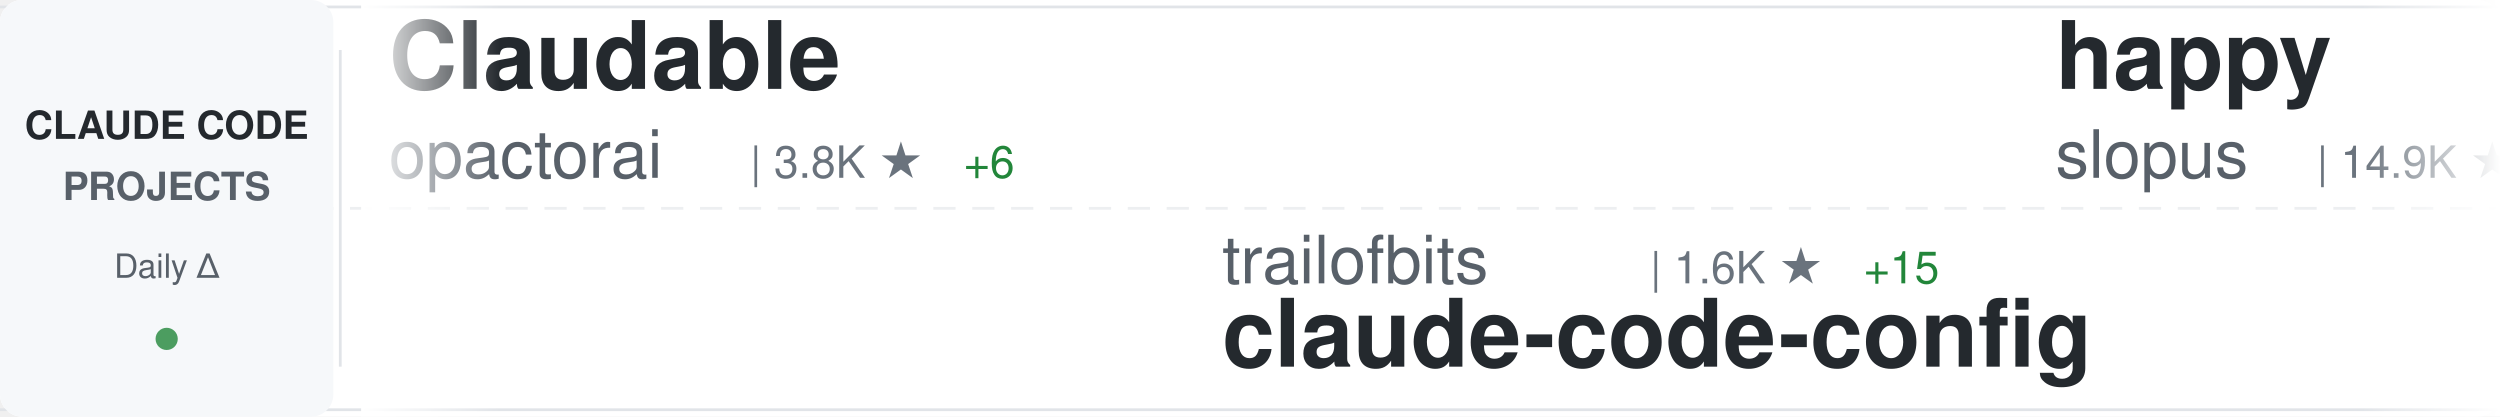
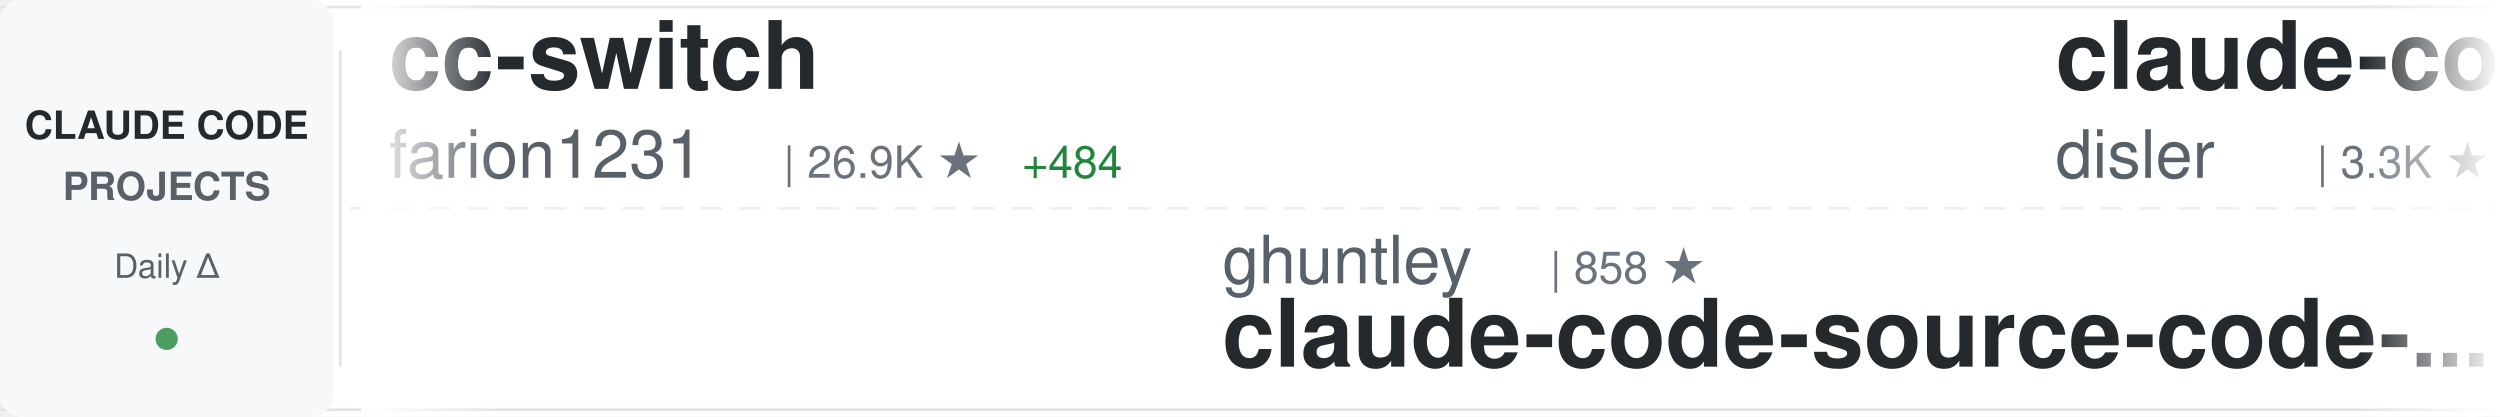
<svg xmlns="http://www.w3.org/2000/svg" width="900" height="150">
  <defs>
    <linearGradient id="awesomeLeftFade" x1="0%" y1="0%" x2="100%" y2="0%">
      <stop offset="0%" style="stop-color:#ffffff;stop-opacity:1" />
      <stop offset="100%" style="stop-color:#ffffff;stop-opacity:0" />
    </linearGradient>
    <linearGradient id="awesomeRightFade" x1="0%" y1="0%" x2="100%" y2="0%">
      <stop offset="0%" style="stop-color:#ffffff;stop-opacity:0" />
      <stop offset="100%" style="stop-color:#ffffff;stop-opacity:1" />
    </linearGradient>
  </defs>
  <rect width="900" height="150" fill="#ffffff" rx="8" />
  <rect x="0" y="2" width="900" height="1" fill="#e1e4e8" />
  <rect x="0" y="147" width="900" height="1" fill="#e1e4e8" />
  <line x1="0" y1="75" x2="900" y2="75" stroke="#e1e4e8" stroke-width="1" stroke-dasharray="8 6" opacity="0.6" />
  <rect x="0" y="0" width="120" height="150" fill="#f6f8fa" rx="8" />
  <text x="60" y="50" font-family="-apple-system, BlinkMacSystemFont, 'Segoe UI', Helvetica, Arial, sans-serif" font-size="14" font-weight="600" fill="#24292e" text-anchor="middle">CLAUDE CODE</text>
  <text x="60" y="72" font-family="-apple-system, BlinkMacSystemFont, 'Segoe UI', Helvetica, Arial, sans-serif" font-size="14" font-weight="600" fill="#586069" text-anchor="middle">PROJECTS</text>
  <text x="60" y="100" font-family="-apple-system, BlinkMacSystemFont, 'Segoe UI', Helvetica, Arial, sans-serif" font-size="12" font-weight="500" fill="#586069" text-anchor="middle">Daily Δ</text>
  <circle cx="60" cy="122" r="4" fill="#22863a" opacity="0.8" />
  <rect x="122" y="18" width="1" height="114" fill="#e1e4e8" />
  <clipPath id="awesomeTickerClip">
    <rect x="130" y="0" width="770" height="150" />
  </clipPath>
  <g clip-path="url(#awesomeTickerClip)">
    <g id="awesomeTickerItems">
      <animateTransform attributeName="transform" attributeType="XML" type="translate" from="0 0" to="-3000 0" dur="54s" repeatCount="indefinite" />
      <g transform="translate(0, 0)">
-         <text x="140" y="32" font-family="-apple-system, BlinkMacSystemFont, 'Segoe UI', Helvetica, Arial, sans-serif" font-size="34" font-weight="600" fill="#24292e">Claudable</text>
-         <text x="140" y="64" font-family="-apple-system, BlinkMacSystemFont, 'Segoe UI', Helvetica, Arial, sans-serif" font-size="24" font-weight="400" fill="#586069">opactorai</text>
-         <text x="270" y="64" font-family="-apple-system, BlinkMacSystemFont, 'Segoe UI', Helvetica, Arial, sans-serif" font-size="16" font-weight="500" fill="#6a737d">| 3.8K ★</text>
-         <text x="347" y="64" font-family="-apple-system, BlinkMacSystemFont, 'Segoe UI', Helvetica, Arial, sans-serif" font-size="16" font-weight="500" fill="#22863a"> +6</text>
+         <text x="140" y="32" font-family="-apple-system, BlinkMacSystemFont, 'Segoe UI', Helvetica, Arial, sans-serif" font-size="34" font-weight="600" fill="#24292e">cc-switch</text>
+         <text x="140" y="64" font-family="-apple-system, BlinkMacSystemFont, 'Segoe UI', Helvetica, Arial, sans-serif" font-size="24" font-weight="400" fill="#586069">farion1231</text>
+         <text x="282" y="64" font-family="-apple-system, BlinkMacSystemFont, 'Segoe UI', Helvetica, Arial, sans-serif" font-size="16" font-weight="500" fill="#6a737d">| 26.9K ★</text>
+         <text x="368" y="64" font-family="-apple-system, BlinkMacSystemFont, 'Segoe UI', Helvetica, Arial, sans-serif" font-size="16" font-weight="500" fill="#22863a"> +484</text>
      </g>
      <g transform="translate(300, 0)">
+         <text x="140" y="102" font-family="-apple-system, BlinkMacSystemFont, 'Segoe UI', Helvetica, Arial, sans-serif" font-size="24" font-weight="400" fill="#586069">ghuntley</text>
+         <text x="258" y="102" font-family="-apple-system, BlinkMacSystemFont, 'Segoe UI', Helvetica, Arial, sans-serif" font-size="16" font-weight="500" fill="#6a737d">| 858 ★</text>
+         <text x="140" y="132" font-family="-apple-system, BlinkMacSystemFont, 'Segoe UI', Helvetica, Arial, sans-serif" font-size="34" font-weight="600" fill="#24292e">claude-code-source-code-...</text>
+       </g>
+       <g transform="translate(600, 0)">
+         <text x="140" y="32" font-family="-apple-system, BlinkMacSystemFont, 'Segoe UI', Helvetica, Arial, sans-serif" font-size="34" font-weight="600" fill="#24292e">claude-code-hooks-master...</text>
+         <text x="140" y="64" font-family="-apple-system, BlinkMacSystemFont, 'Segoe UI', Helvetica, Arial, sans-serif" font-size="24" font-weight="400" fill="#586069">disler</text>
+         <text x="234" y="64" font-family="-apple-system, BlinkMacSystemFont, 'Segoe UI', Helvetica, Arial, sans-serif" font-size="16" font-weight="500" fill="#6a737d">| 3.3K ★</text>
+         <text x="311" y="64" font-family="-apple-system, BlinkMacSystemFont, 'Segoe UI', Helvetica, Arial, sans-serif" font-size="16" font-weight="500" fill="#22863a"> +10</text>
+       </g>
+       <g transform="translate(900, 0)">
+         <text x="140" y="102" font-family="-apple-system, BlinkMacSystemFont, 'Segoe UI', Helvetica, Arial, sans-serif" font-size="24" font-weight="400" fill="#586069">https-deeplearning-ai</text>
+         <text x="414" y="102" font-family="-apple-system, BlinkMacSystemFont, 'Segoe UI', Helvetica, Arial, sans-serif" font-size="16" font-weight="500" fill="#6a737d">| 449 ★</text>
+         <text x="140" y="132" font-family="-apple-system, BlinkMacSystemFont, 'Segoe UI', Helvetica, Arial, sans-serif" font-size="34" font-weight="600" fill="#24292e">sc-claude-code-files</text>
+       </g>
+       <g transform="translate(1200, 0)">
+         <text x="140" y="32" font-family="-apple-system, BlinkMacSystemFont, 'Segoe UI', Helvetica, Arial, sans-serif" font-size="34" font-weight="600" fill="#24292e">opencode</text>
+         <text x="140" y="64" font-family="-apple-system, BlinkMacSystemFont, 'Segoe UI', Helvetica, Arial, sans-serif" font-size="24" font-weight="400" fill="#586069">anomalyco</text>
+         <text x="270" y="64" font-family="-apple-system, BlinkMacSystemFont, 'Segoe UI', Helvetica, Arial, sans-serif" font-size="16" font-weight="500" fill="#6a737d">| 120.5K ★</text>
+         <text x="365" y="64" font-family="-apple-system, BlinkMacSystemFont, 'Segoe UI', Helvetica, Arial, sans-serif" font-size="16" font-weight="500" fill="#22863a"> +624</text>
+       </g>
+       <g transform="translate(1500, 0)">
+         <text x="140" y="102" font-family="-apple-system, BlinkMacSystemFont, 'Segoe UI', Helvetica, Arial, sans-serif" font-size="24" font-weight="400" fill="#586069">ChrisWiles</text>
+         <text x="282" y="102" font-family="-apple-system, BlinkMacSystemFont, 'Segoe UI', Helvetica, Arial, sans-serif" font-size="16" font-weight="500" fill="#6a737d">| 5.5K ★</text>
+         <text x="359" y="102" font-family="-apple-system, BlinkMacSystemFont, 'Segoe UI', Helvetica, Arial, sans-serif" font-size="16" font-weight="500" fill="#22863a"> +9</text>
+         <text x="140" y="132" font-family="-apple-system, BlinkMacSystemFont, 'Segoe UI', Helvetica, Arial, sans-serif" font-size="34" font-weight="600" fill="#24292e">claude-code-showcase</text>
+       </g>
+       <g transform="translate(1800, 0)">
+         <text x="140" y="32" font-family="-apple-system, BlinkMacSystemFont, 'Segoe UI', Helvetica, Arial, sans-serif" font-size="34" font-weight="600" fill="#24292e">claude-code-pm-course</text>
+         <text x="140" y="64" font-family="-apple-system, BlinkMacSystemFont, 'Segoe UI', Helvetica, Arial, sans-serif" font-size="24" font-weight="400" fill="#586069">carlvellotti</text>
+         <text x="306" y="64" font-family="-apple-system, BlinkMacSystemFont, 'Segoe UI', Helvetica, Arial, sans-serif" font-size="16" font-weight="500" fill="#6a737d">| 1.6K ★</text>
+         <text x="383" y="64" font-family="-apple-system, BlinkMacSystemFont, 'Segoe UI', Helvetica, Arial, sans-serif" font-size="16" font-weight="500" fill="#22863a"> +7</text>
+       </g>
+       <g transform="translate(2100, 0)">
        <text x="140" y="102" font-family="-apple-system, BlinkMacSystemFont, 'Segoe UI', Helvetica, Arial, sans-serif" font-size="24" font-weight="400" fill="#586069">trailofbits</text>
        <text x="294" y="102" font-family="-apple-system, BlinkMacSystemFont, 'Segoe UI', Helvetica, Arial, sans-serif" font-size="16" font-weight="500" fill="#6a737d">| 1.6K ★</text>
        <text x="371" y="102" font-family="-apple-system, BlinkMacSystemFont, 'Segoe UI', Helvetica, Arial, sans-serif" font-size="16" font-weight="500" fill="#22863a"> +15</text>
        <text x="140" y="132" font-family="-apple-system, BlinkMacSystemFont, 'Segoe UI', Helvetica, Arial, sans-serif" font-size="34" font-weight="600" fill="#24292e">claude-code-config</text>
      </g>
-       <g transform="translate(600, 0)">
-         <text x="140" y="32" font-family="-apple-system, BlinkMacSystemFont, 'Segoe UI', Helvetica, Arial, sans-serif" font-size="34" font-weight="600" fill="#24292e">happy</text>
-         <text x="140" y="64" font-family="-apple-system, BlinkMacSystemFont, 'Segoe UI', Helvetica, Arial, sans-serif" font-size="24" font-weight="400" fill="#586069">slopus</text>
-         <text x="234" y="64" font-family="-apple-system, BlinkMacSystemFont, 'Segoe UI', Helvetica, Arial, sans-serif" font-size="16" font-weight="500" fill="#6a737d">| 14.9K ★</text>
-         <text x="320" y="64" font-family="-apple-system, BlinkMacSystemFont, 'Segoe UI', Helvetica, Arial, sans-serif" font-size="16" font-weight="500" fill="#22863a"> +113</text>
+       <g transform="translate(2400, 0)">
+         <text x="140" y="32" font-family="-apple-system, BlinkMacSystemFont, 'Segoe UI', Helvetica, Arial, sans-serif" font-size="34" font-weight="600" fill="#24292e">claude-code-prompt-impro...</text>
+         <text x="140" y="64" font-family="-apple-system, BlinkMacSystemFont, 'Segoe UI', Helvetica, Arial, sans-serif" font-size="24" font-weight="400" fill="#586069">severity1</text>
+         <text x="270" y="64" font-family="-apple-system, BlinkMacSystemFont, 'Segoe UI', Helvetica, Arial, sans-serif" font-size="16" font-weight="500" fill="#6a737d">| 1.2K ★</text>
+         <text x="347" y="64" font-family="-apple-system, BlinkMacSystemFont, 'Segoe UI', Helvetica, Arial, sans-serif" font-size="16" font-weight="500" fill="#22863a"> +7</text>
      </g>
-       <g transform="translate(900, 0)">
-         <text x="140" y="102" font-family="-apple-system, BlinkMacSystemFont, 'Segoe UI', Helvetica, Arial, sans-serif" font-size="24" font-weight="400" fill="#586069">severity1</text>
-         <text x="270" y="102" font-family="-apple-system, BlinkMacSystemFont, 'Segoe UI', Helvetica, Arial, sans-serif" font-size="16" font-weight="500" fill="#6a737d">| 1.2K ★</text>
-         <text x="347" y="102" font-family="-apple-system, BlinkMacSystemFont, 'Segoe UI', Helvetica, Arial, sans-serif" font-size="16" font-weight="500" fill="#22863a"> +5</text>
-         <text x="140" y="132" font-family="-apple-system, BlinkMacSystemFont, 'Segoe UI', Helvetica, Arial, sans-serif" font-size="34" font-weight="600" fill="#24292e">claude-code-prompt-impro...</text>
+       <g transform="translate(2700, 0)">
+         <text x="140" y="102" font-family="-apple-system, BlinkMacSystemFont, 'Segoe UI', Helvetica, Arial, sans-serif" font-size="24" font-weight="400" fill="#586069">Alishahryar1</text>
+         <text x="306" y="102" font-family="-apple-system, BlinkMacSystemFont, 'Segoe UI', Helvetica, Arial, sans-serif" font-size="16" font-weight="500" fill="#6a737d">| 907 ★</text>
+         <text x="374" y="102" font-family="-apple-system, BlinkMacSystemFont, 'Segoe UI', Helvetica, Arial, sans-serif" font-size="16" font-weight="500" fill="#22863a"> +30</text>
+         <text x="140" y="132" font-family="-apple-system, BlinkMacSystemFont, 'Segoe UI', Helvetica, Arial, sans-serif" font-size="34" font-weight="600" fill="#24292e">free-claude-code</text>
      </g>
-       <g transform="translate(1200, 0)">
-         <text x="140" y="32" font-family="-apple-system, BlinkMacSystemFont, 'Segoe UI', Helvetica, Arial, sans-serif" font-size="34" font-weight="600" fill="#24292e">claude-code</text>
-         <text x="140" y="64" font-family="-apple-system, BlinkMacSystemFont, 'Segoe UI', Helvetica, Arial, sans-serif" font-size="24" font-weight="400" fill="#586069">MadAppGang</text>
-         <text x="282" y="64" font-family="-apple-system, BlinkMacSystemFont, 'Segoe UI', Helvetica, Arial, sans-serif" font-size="16" font-weight="500" fill="#6a737d">| 243 ★</text>
+       <g transform="translate(3000, 0)">
+         <text x="140" y="32" font-family="-apple-system, BlinkMacSystemFont, 'Segoe UI', Helvetica, Arial, sans-serif" font-size="34" font-weight="600" fill="#24292e">cc-switch</text>
+         <text x="140" y="64" font-family="-apple-system, BlinkMacSystemFont, 'Segoe UI', Helvetica, Arial, sans-serif" font-size="24" font-weight="400" fill="#586069">farion1231</text>
+         <text x="282" y="64" font-family="-apple-system, BlinkMacSystemFont, 'Segoe UI', Helvetica, Arial, sans-serif" font-size="16" font-weight="500" fill="#6a737d">| 26.9K ★</text>
+         <text x="368" y="64" font-family="-apple-system, BlinkMacSystemFont, 'Segoe UI', Helvetica, Arial, sans-serif" font-size="16" font-weight="500" fill="#22863a"> +484</text>
      </g>
-       <g transform="translate(1500, 0)">
-         <text x="140" y="102" font-family="-apple-system, BlinkMacSystemFont, 'Segoe UI', Helvetica, Arial, sans-serif" font-size="24" font-weight="400" fill="#586069">alirezarezvani</text>
-         <text x="330" y="102" font-family="-apple-system, BlinkMacSystemFont, 'Segoe UI', Helvetica, Arial, sans-serif" font-size="16" font-weight="500" fill="#6a737d">| 601 ★</text>
-         <text x="398" y="102" font-family="-apple-system, BlinkMacSystemFont, 'Segoe UI', Helvetica, Arial, sans-serif" font-size="16" font-weight="500" fill="#22863a"> +4</text>
-         <text x="140" y="132" font-family="-apple-system, BlinkMacSystemFont, 'Segoe UI', Helvetica, Arial, sans-serif" font-size="34" font-weight="600" fill="#24292e">claude-code-tresor</text>
+       <g transform="translate(3300, 0)">
+         <text x="140" y="102" font-family="-apple-system, BlinkMacSystemFont, 'Segoe UI', Helvetica, Arial, sans-serif" font-size="24" font-weight="400" fill="#586069">ghuntley</text>
+         <text x="258" y="102" font-family="-apple-system, BlinkMacSystemFont, 'Segoe UI', Helvetica, Arial, sans-serif" font-size="16" font-weight="500" fill="#6a737d">| 858 ★</text>
+         <text x="140" y="132" font-family="-apple-system, BlinkMacSystemFont, 'Segoe UI', Helvetica, Arial, sans-serif" font-size="34" font-weight="600" fill="#24292e">claude-code-source-code-...</text>
      </g>
-       <g transform="translate(1800, 0)">
-         <text x="140" y="32" font-family="-apple-system, BlinkMacSystemFont, 'Segoe UI', Helvetica, Arial, sans-serif" font-size="34" font-weight="600" fill="#24292e">Claude-Code</text>
-         <text x="140" y="64" font-family="-apple-system, BlinkMacSystemFont, 'Segoe UI', Helvetica, Arial, sans-serif" font-size="24" font-weight="400" fill="#586069">lyconear</text>
-         <text x="258" y="64" font-family="-apple-system, BlinkMacSystemFont, 'Segoe UI', Helvetica, Arial, sans-serif" font-size="16" font-weight="500" fill="#6a737d">| 4 ★</text>
+       <g transform="translate(3600, 0)">
+         <text x="140" y="32" font-family="-apple-system, BlinkMacSystemFont, 'Segoe UI', Helvetica, Arial, sans-serif" font-size="34" font-weight="600" fill="#24292e">claude-code-hooks-master...</text>
+         <text x="140" y="64" font-family="-apple-system, BlinkMacSystemFont, 'Segoe UI', Helvetica, Arial, sans-serif" font-size="24" font-weight="400" fill="#586069">disler</text>
+         <text x="234" y="64" font-family="-apple-system, BlinkMacSystemFont, 'Segoe UI', Helvetica, Arial, sans-serif" font-size="16" font-weight="500" fill="#6a737d">| 3.3K ★</text>
+         <text x="311" y="64" font-family="-apple-system, BlinkMacSystemFont, 'Segoe UI', Helvetica, Arial, sans-serif" font-size="16" font-weight="500" fill="#22863a"> +10</text>
      </g>
-       <g transform="translate(2100, 0)">
+       <g transform="translate(3900, 0)">
        <text x="140" y="102" font-family="-apple-system, BlinkMacSystemFont, 'Segoe UI', Helvetica, Arial, sans-serif" font-size="24" font-weight="400" fill="#586069">https-deeplearning-ai</text>
        <text x="414" y="102" font-family="-apple-system, BlinkMacSystemFont, 'Segoe UI', Helvetica, Arial, sans-serif" font-size="16" font-weight="500" fill="#6a737d">| 449 ★</text>
-         <text x="482" y="102" font-family="-apple-system, BlinkMacSystemFont, 'Segoe UI', Helvetica, Arial, sans-serif" font-size="16" font-weight="500" fill="#22863a"> +1</text>
        <text x="140" y="132" font-family="-apple-system, BlinkMacSystemFont, 'Segoe UI', Helvetica, Arial, sans-serif" font-size="34" font-weight="600" fill="#24292e">sc-claude-code-files</text>
-       </g>
-       <g transform="translate(2400, 0)">
-         <text x="140" y="32" font-family="-apple-system, BlinkMacSystemFont, 'Segoe UI', Helvetica, Arial, sans-serif" font-size="34" font-weight="600" fill="#24292e">claude-code-proxy</text>
-         <text x="140" y="64" font-family="-apple-system, BlinkMacSystemFont, 'Segoe UI', Helvetica, Arial, sans-serif" font-size="24" font-weight="400" fill="#586069">1rgs</text>
-         <text x="210" y="64" font-family="-apple-system, BlinkMacSystemFont, 'Segoe UI', Helvetica, Arial, sans-serif" font-size="16" font-weight="500" fill="#6a737d">| 3.2K ★</text>
-         <text x="287" y="64" font-family="-apple-system, BlinkMacSystemFont, 'Segoe UI', Helvetica, Arial, sans-serif" font-size="16" font-weight="500" fill="#22863a"> +6</text>
-       </g>
-       <g transform="translate(2700, 0)">
-         <text x="140" y="102" font-family="-apple-system, BlinkMacSystemFont, 'Segoe UI', Helvetica, Arial, sans-serif" font-size="24" font-weight="400" fill="#586069">Yuyz0112</text>
-         <text x="258" y="102" font-family="-apple-system, BlinkMacSystemFont, 'Segoe UI', Helvetica, Arial, sans-serif" font-size="16" font-weight="500" fill="#6a737d">| 2.2K ★</text>
-         <text x="335" y="102" font-family="-apple-system, BlinkMacSystemFont, 'Segoe UI', Helvetica, Arial, sans-serif" font-size="16" font-weight="500" fill="#22863a"> +3</text>
-         <text x="140" y="132" font-family="-apple-system, BlinkMacSystemFont, 'Segoe UI', Helvetica, Arial, sans-serif" font-size="34" font-weight="600" fill="#24292e">claude-code-reverse</text>
-       </g>
-       <g transform="translate(3000, 0)">
-         <text x="140" y="32" font-family="-apple-system, BlinkMacSystemFont, 'Segoe UI', Helvetica, Arial, sans-serif" font-size="34" font-weight="600" fill="#24292e">Claudable</text>
-         <text x="140" y="64" font-family="-apple-system, BlinkMacSystemFont, 'Segoe UI', Helvetica, Arial, sans-serif" font-size="24" font-weight="400" fill="#586069">opactorai</text>
-         <text x="270" y="64" font-family="-apple-system, BlinkMacSystemFont, 'Segoe UI', Helvetica, Arial, sans-serif" font-size="16" font-weight="500" fill="#6a737d">| 3.8K ★</text>
-         <text x="347" y="64" font-family="-apple-system, BlinkMacSystemFont, 'Segoe UI', Helvetica, Arial, sans-serif" font-size="16" font-weight="500" fill="#22863a"> +6</text>
-       </g>
-       <g transform="translate(3300, 0)">
-         <text x="140" y="102" font-family="-apple-system, BlinkMacSystemFont, 'Segoe UI', Helvetica, Arial, sans-serif" font-size="24" font-weight="400" fill="#586069">trailofbits</text>
-         <text x="294" y="102" font-family="-apple-system, BlinkMacSystemFont, 'Segoe UI', Helvetica, Arial, sans-serif" font-size="16" font-weight="500" fill="#6a737d">| 1.6K ★</text>
-         <text x="371" y="102" font-family="-apple-system, BlinkMacSystemFont, 'Segoe UI', Helvetica, Arial, sans-serif" font-size="16" font-weight="500" fill="#22863a"> +15</text>
-         <text x="140" y="132" font-family="-apple-system, BlinkMacSystemFont, 'Segoe UI', Helvetica, Arial, sans-serif" font-size="34" font-weight="600" fill="#24292e">claude-code-config</text>
-       </g>
-       <g transform="translate(3600, 0)">
-         <text x="140" y="32" font-family="-apple-system, BlinkMacSystemFont, 'Segoe UI', Helvetica, Arial, sans-serif" font-size="34" font-weight="600" fill="#24292e">happy</text>
-         <text x="140" y="64" font-family="-apple-system, BlinkMacSystemFont, 'Segoe UI', Helvetica, Arial, sans-serif" font-size="24" font-weight="400" fill="#586069">slopus</text>
-         <text x="234" y="64" font-family="-apple-system, BlinkMacSystemFont, 'Segoe UI', Helvetica, Arial, sans-serif" font-size="16" font-weight="500" fill="#6a737d">| 14.9K ★</text>
-         <text x="320" y="64" font-family="-apple-system, BlinkMacSystemFont, 'Segoe UI', Helvetica, Arial, sans-serif" font-size="16" font-weight="500" fill="#22863a"> +113</text>
-       </g>
-       <g transform="translate(3900, 0)">
-         <text x="140" y="102" font-family="-apple-system, BlinkMacSystemFont, 'Segoe UI', Helvetica, Arial, sans-serif" font-size="24" font-weight="400" fill="#586069">severity1</text>
-         <text x="270" y="102" font-family="-apple-system, BlinkMacSystemFont, 'Segoe UI', Helvetica, Arial, sans-serif" font-size="16" font-weight="500" fill="#6a737d">| 1.2K ★</text>
-         <text x="347" y="102" font-family="-apple-system, BlinkMacSystemFont, 'Segoe UI', Helvetica, Arial, sans-serif" font-size="16" font-weight="500" fill="#22863a"> +5</text>
-         <text x="140" y="132" font-family="-apple-system, BlinkMacSystemFont, 'Segoe UI', Helvetica, Arial, sans-serif" font-size="34" font-weight="600" fill="#24292e">claude-code-prompt-impro...</text>
      </g>
    </g>
  </g>
  <rect x="130" y="0" width="50" height="150" fill="url(#awesomeLeftFade)" />
  <rect x="850" y="0" width="50" height="150" fill="url(#awesomeRightFade)" />
</svg>
